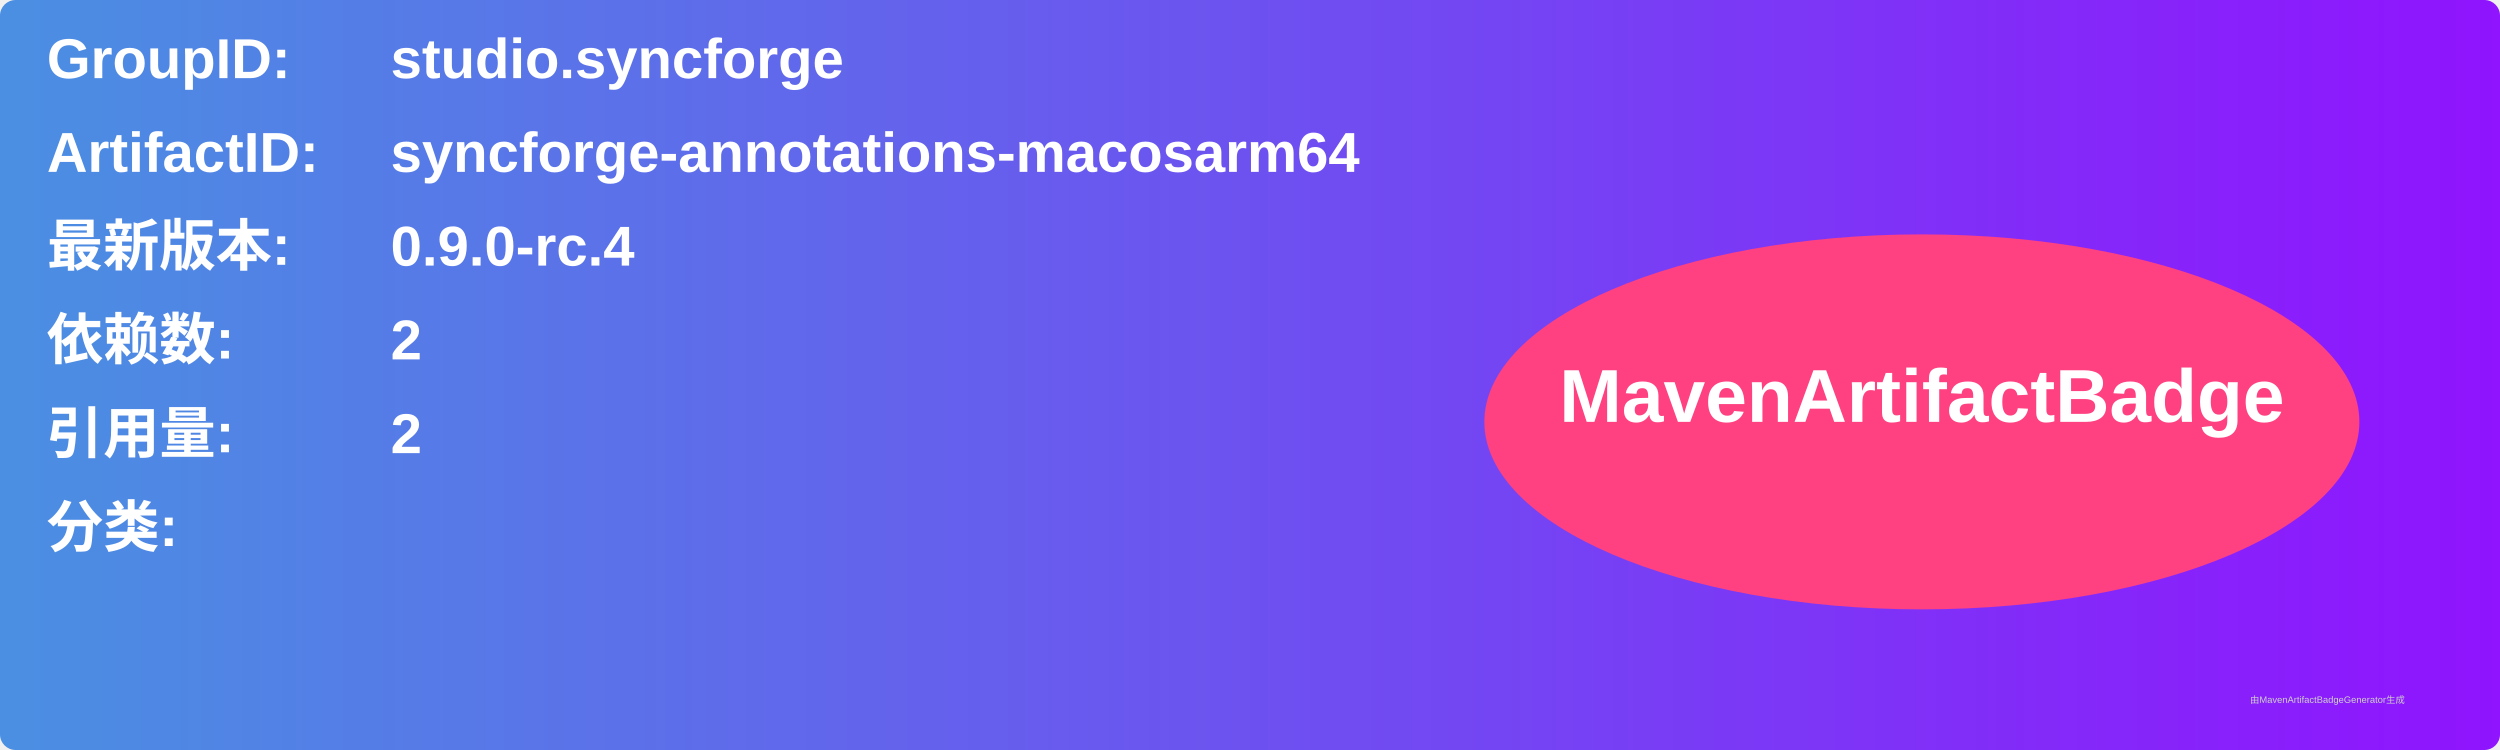
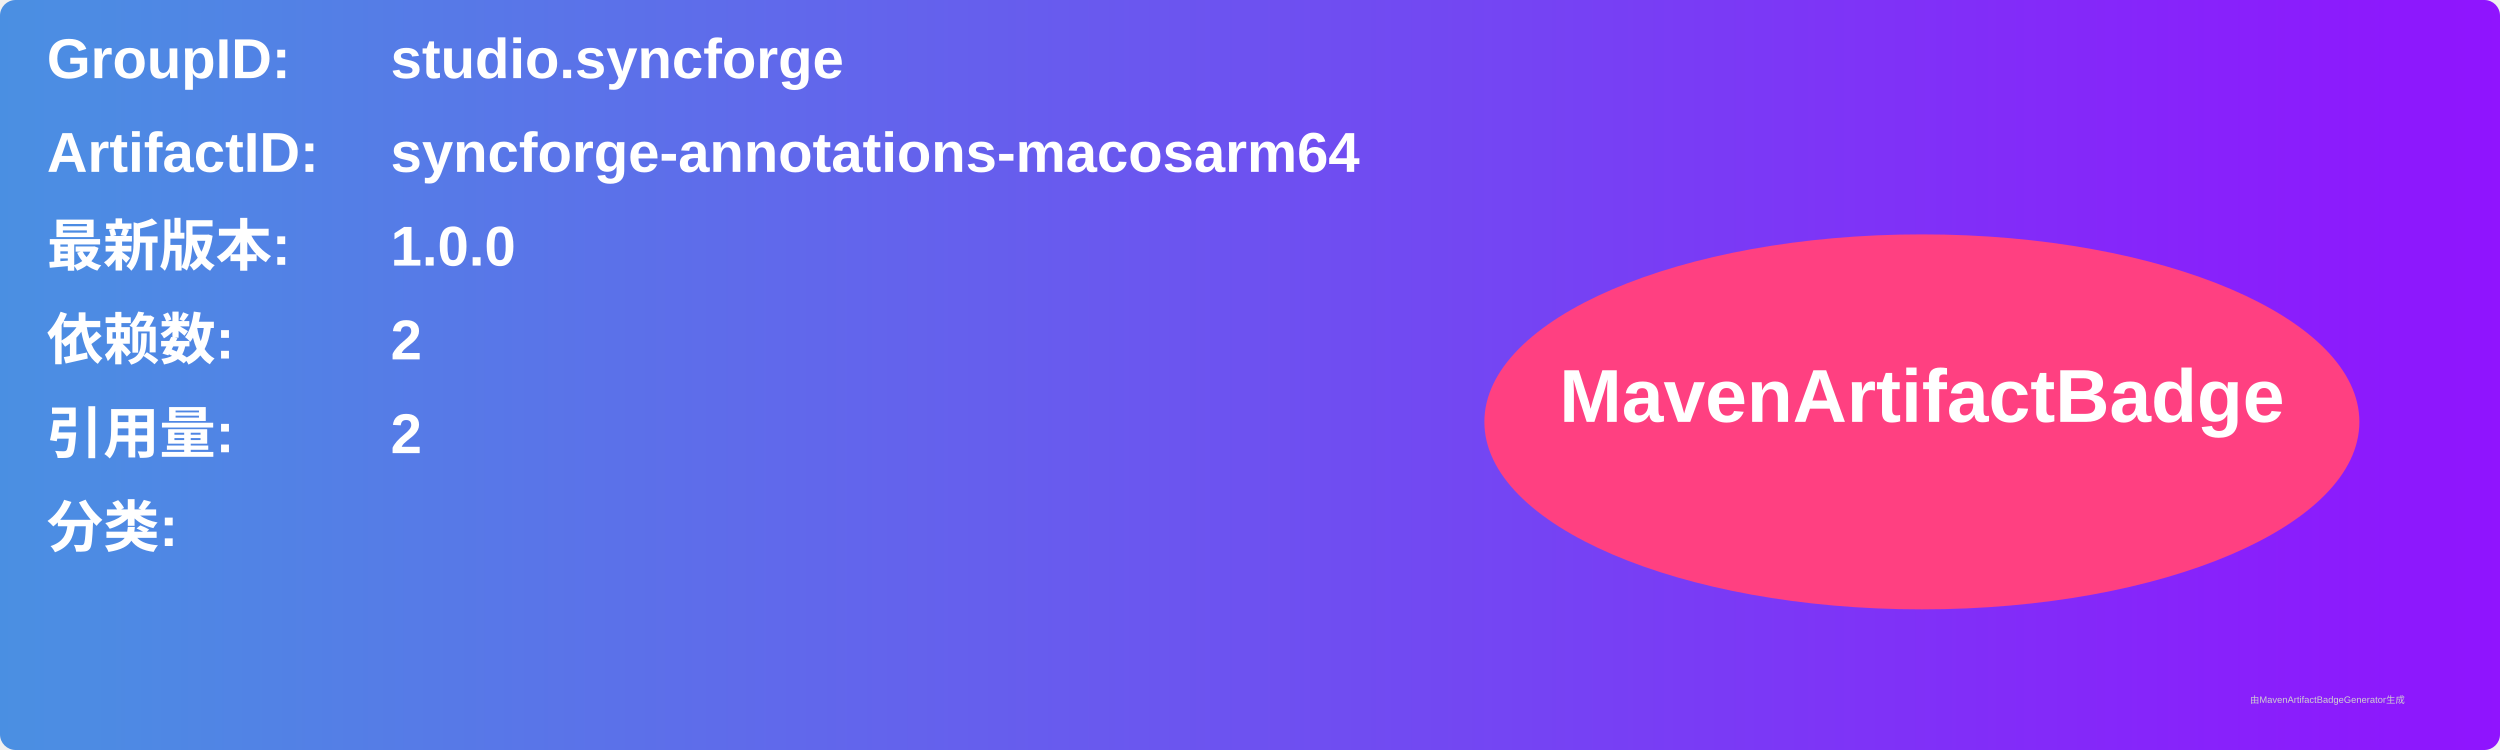
<svg xmlns="http://www.w3.org/2000/svg" width="800" height="240" viewBox="0 0 800 240">
  <linearGradient id="grad" x1="0%" y1="0%" x2="100%" y2="0%">
    <stop offset="0%" stop-color="#4a90e2" />
    <stop offset="100%" stop-color="#9013fe" />
  </linearGradient>
  <rect width="100%" height="100%" rx="5" ry="5" fill="url(#grad)" />
  <g transform="translate(15, 15)">
    <text x="0" y="10" font-family="Arial" font-size="18" fill="white" font-weight="bold" width="260">GroupID:</text>
    <text x="110" y="10" font-family="Arial" font-size="18" fill="white" font-weight="bold" width="460">studio.syncforge</text>
    <text x="0" y="40" font-family="Arial" font-size="18" fill="white" font-weight="bold" width="260">ArtifactID:</text>
    <text x="110" y="40" font-family="Arial" font-size="18" fill="white" font-weight="bold" width="460">syncforge-annotations-macosarm64</text>
    <text x="0" y="70" font-family="Arial" font-size="18" fill="white" font-weight="bold">最新版本:</text>
    <text x="110" y="70" font-family="Arial" font-size="18" fill="white" font-weight="bold">
-       <tspan font-weight="bold">0.9.0-rc.4</tspan>
+       <tspan font-weight="bold">1.0.0</tspan>
    </text>
    <text x="0" y="100" font-family="Arial" font-size="18" fill="white" font-weight="bold">依赖数: </text>
    <text x="110" y="100" font-family="Arial" font-size="18" fill="white">
      <tspan font-weight="bold">2</tspan>
    </text>
    <text x="0" y="130" font-family="Arial" font-size="18" fill="white" font-weight="bold">引用量: </text>
    <text x="110" y="130" font-family="Arial" font-size="18" fill="white">
      <tspan font-weight="bold">2</tspan>
    </text>
    <text x="0" y="160" font-family="Arial" font-size="18" fill="white" font-weight="bold">分类:</text>
    <text x="10" y="190" font-family="Arial" font-size="10" fill="white">
      <tspan font-weight="bold" />
    </text>
    <ellipse cx="600" cy="120" rx="140" ry="60" fill="#ff4081" />
    <text x="600" y="120" text-anchor="middle" font-family="Arial" font-size="24" fill="white" font-weight="bold">MavenArtifactBadge</text>
  </g>
  <text x="720" y="225" font-family="Arial" font-size="3" fill="#d0d0d0">由MavenArtifactBadgeGenerator生成</text>
</svg>
